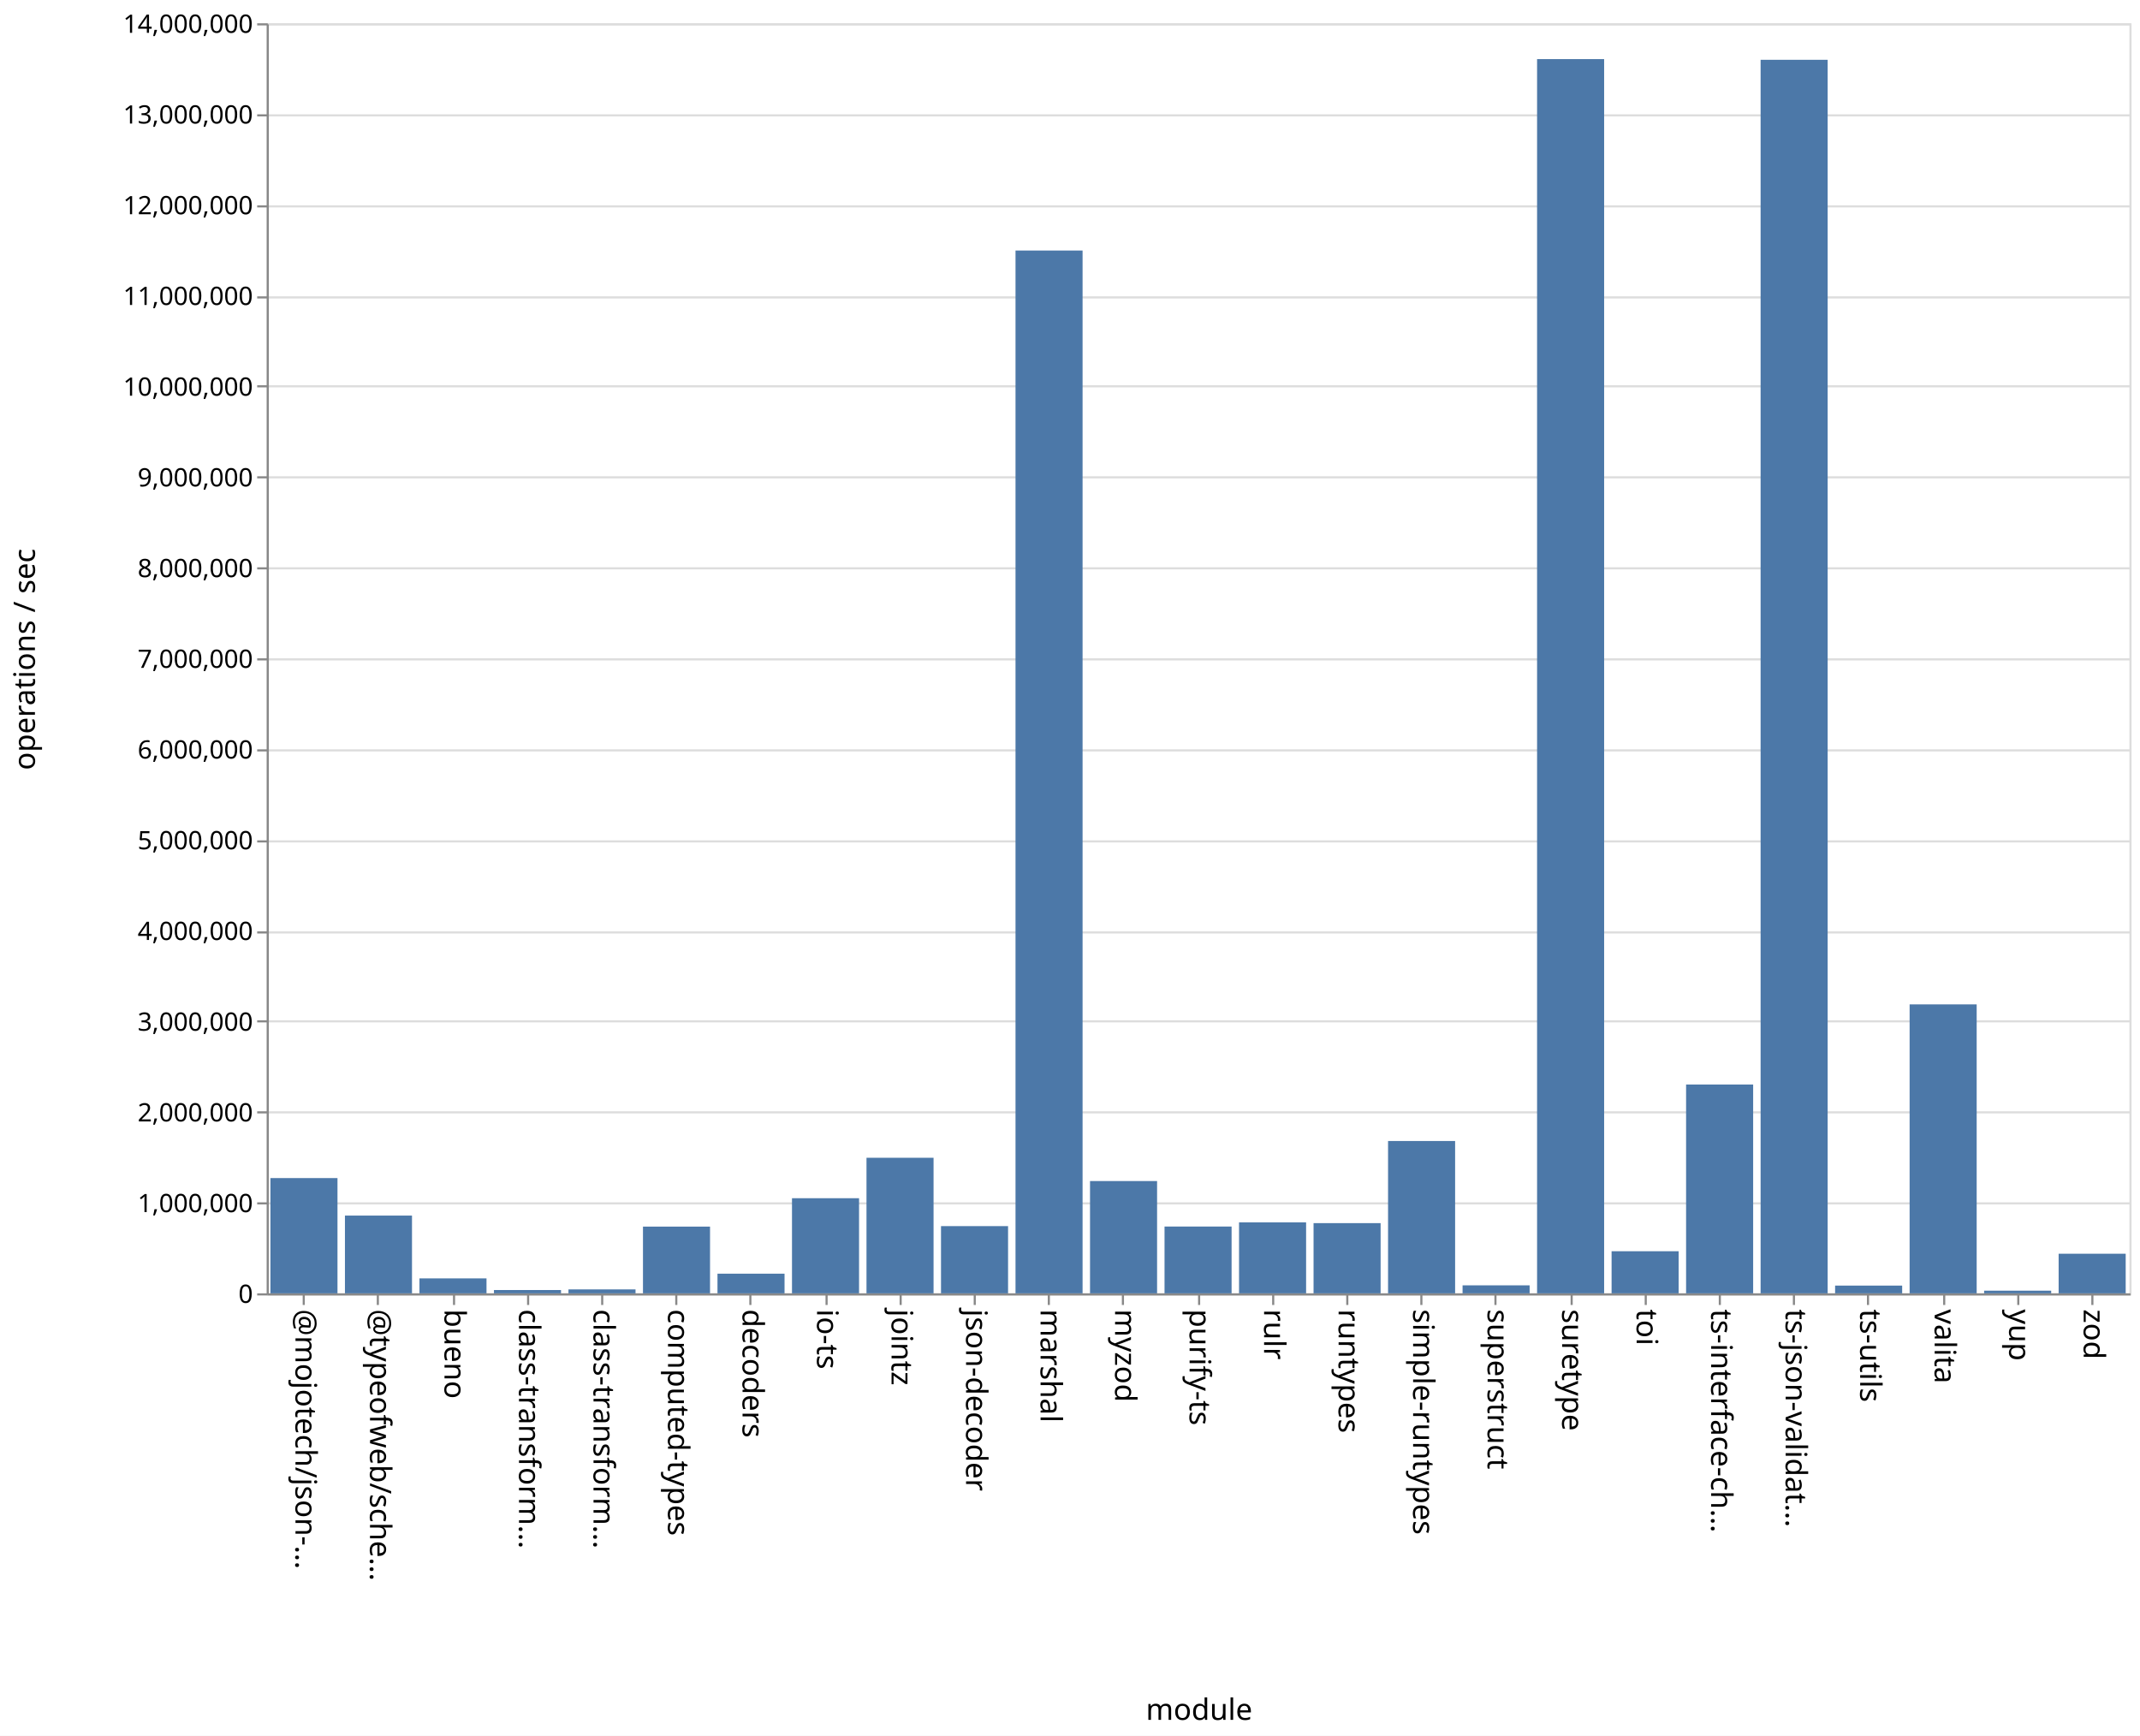
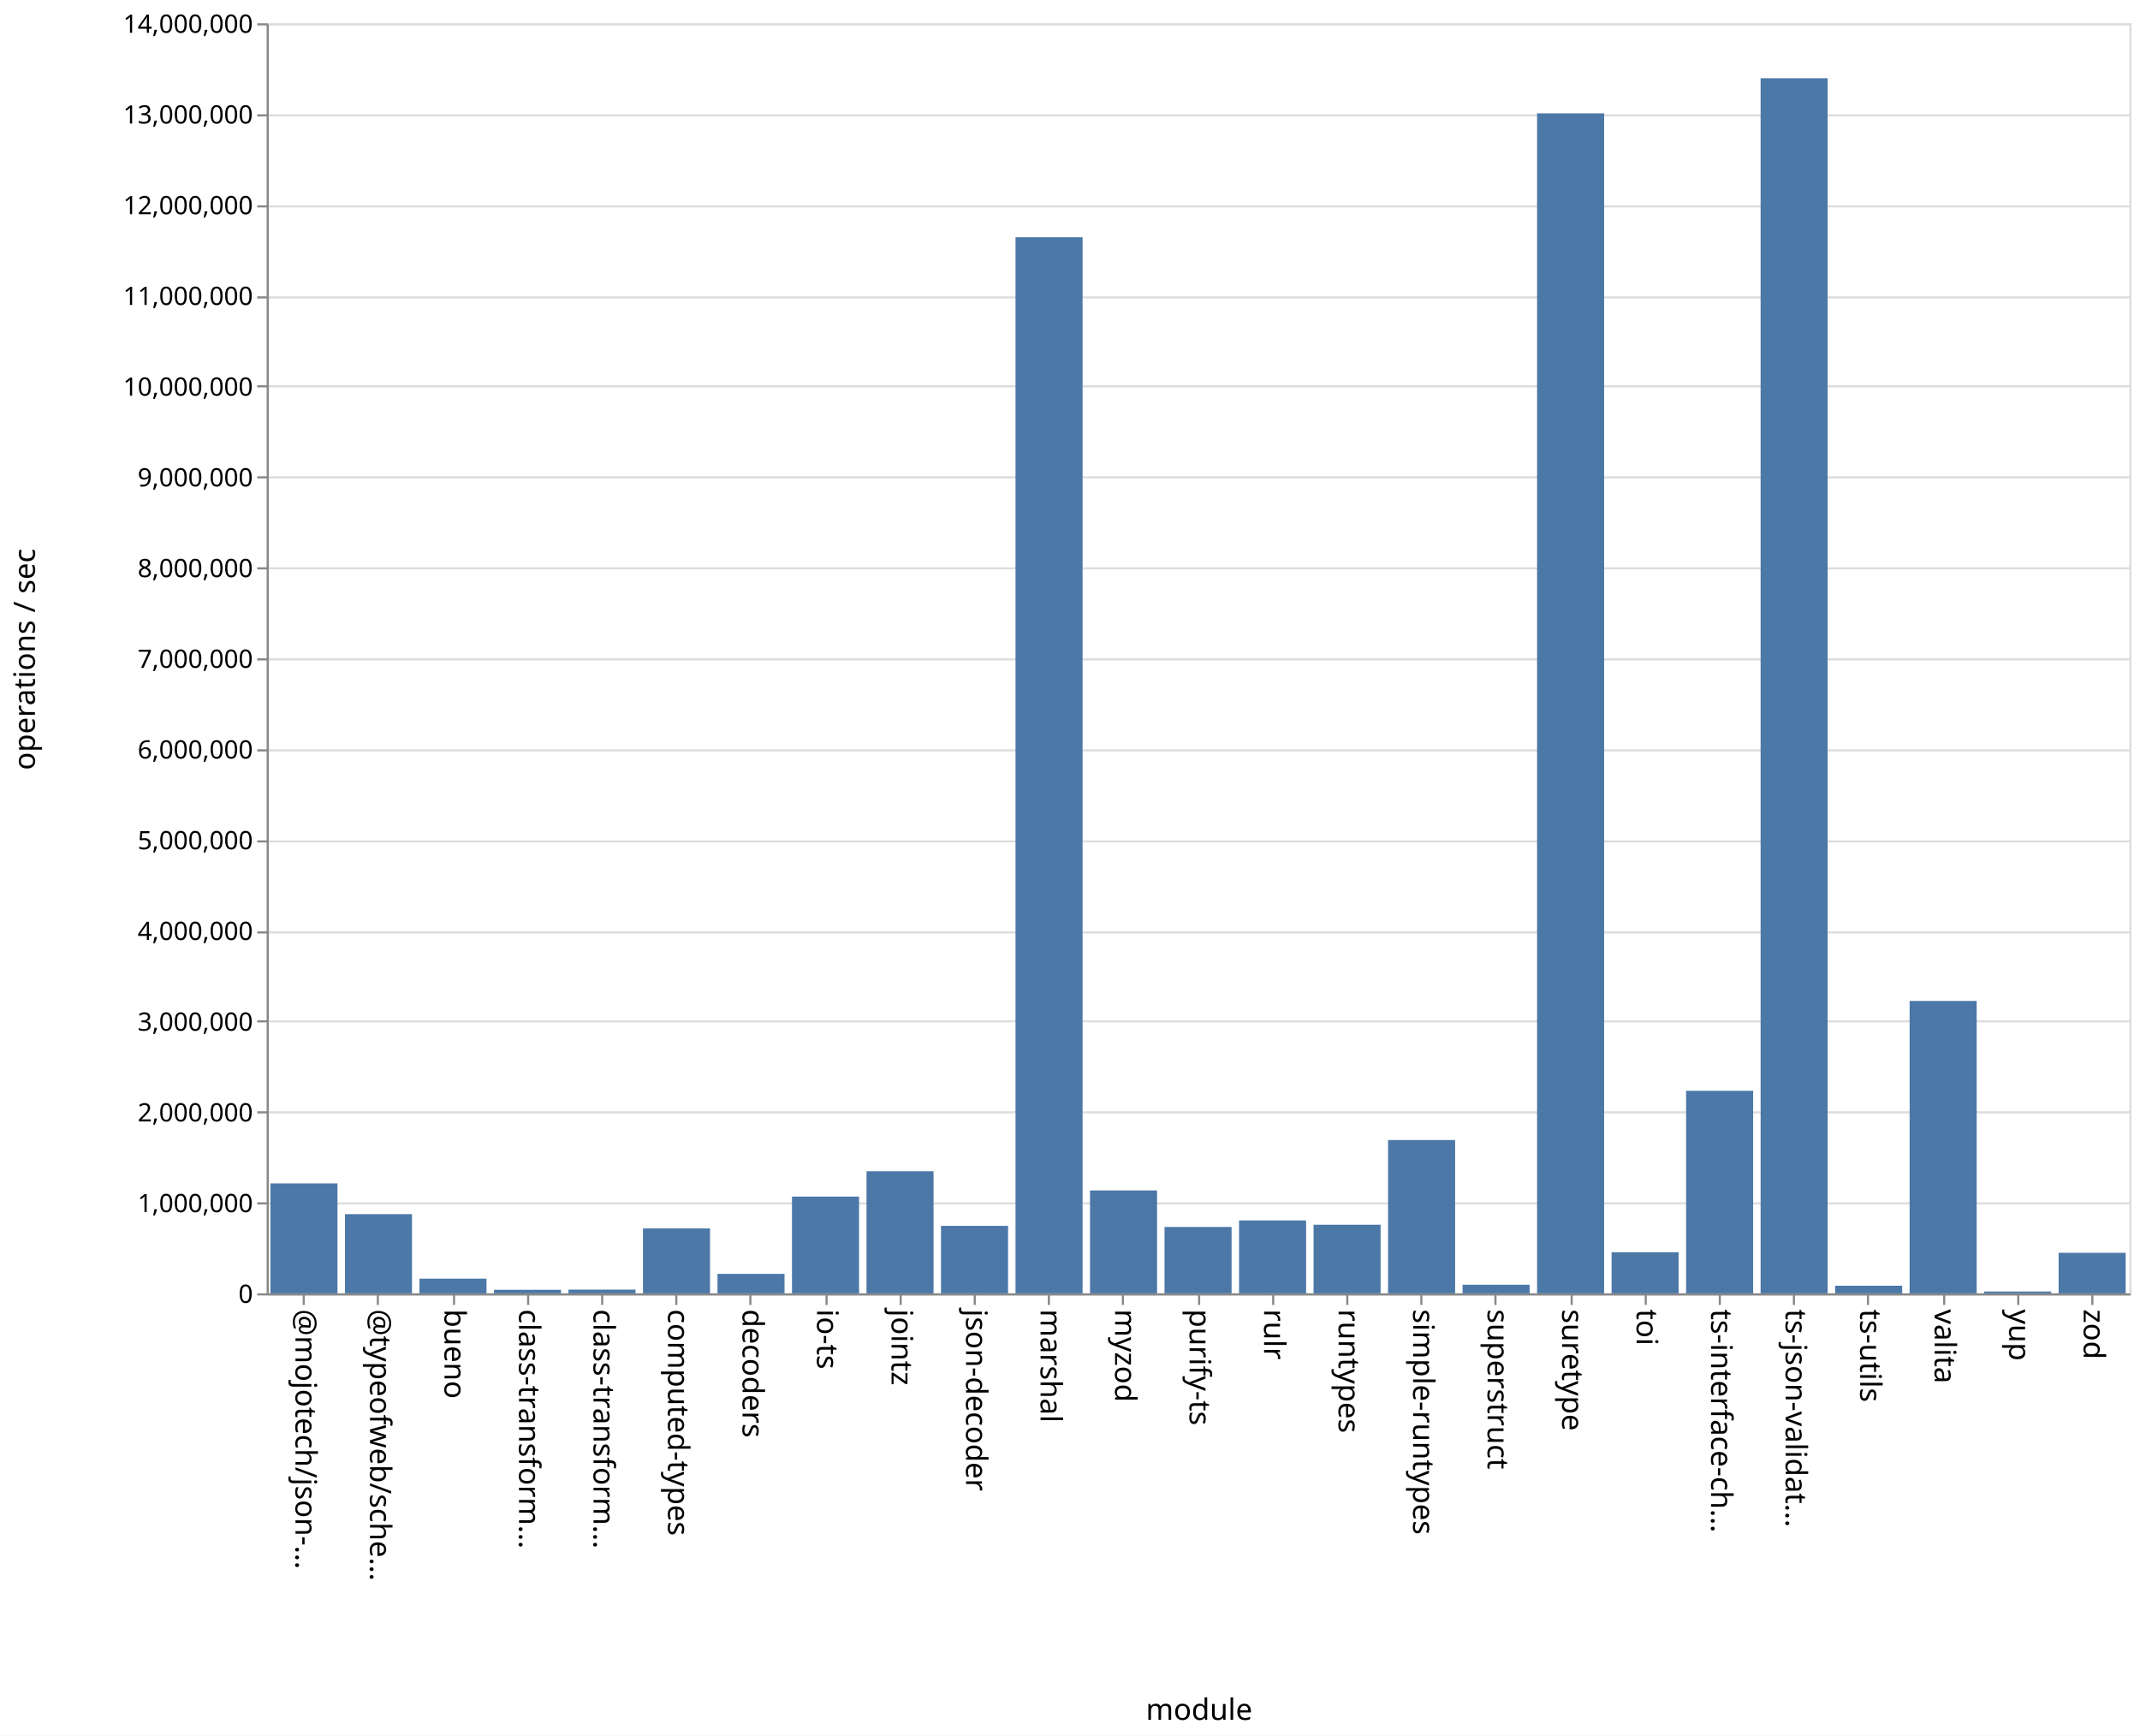
<svg xmlns="http://www.w3.org/2000/svg" class="marks" width="1011" height="820">
  <path fill="#fff" d="M0 0h1011v820H0z" />
  <g class="mark-group role-frame root" aria-roledescription="group mark container" fill="none" stroke-miterlimit="10">
    <path class="background" aria-hidden="true" d="M126.5 11.5h880v600h-880Z" stroke="#ddd" />
    <g class="mark-group role-axis" aria-roledescription="axis" aria-label="Y-axis for a linear scale with values from 0 to 14,000,000">
      <path class="background" aria-hidden="true" d="M126.5 11.5Z" pointer-events="none" />
      <g class="mark-rule role-axis-grid" pointer-events="none" stroke="#ddd">
        <path d="M126.5 611.5h880M126.5 568.5h880M126.5 525.5h880M126.5 482.5h880M126.5 440.5h880M126.5 397.5h880M126.5 354.5h880M126.5 311.5h880M126.5 268.5h880M126.5 225.5h880M126.5 182.5h880M126.5 140.5h880M126.5 97.5h880M126.5 54.5h880M126.5 11.5h880" />
      </g>
    </g>
    <g class="mark-group role-axis" aria-roledescription="axis" aria-label="X-axis titled 'module' for a discrete scale with 25 values: @mojotech/json-type-validation, @typeofweb/schema, bueno, class-transformer-validator-async, class-transformer-validator-sync, ending with zod">
      <path class="background" aria-hidden="true" d="M126.5 611.5Z" pointer-events="none" />
      <g class="mark-rule role-axis-tick" pointer-events="none" stroke="#888">
        <path d="M143.5 611.5v5M178.5 611.5v5M214.5 611.5v5M249.5 611.5v5M284.5 611.5v5M319.5 611.5v5M354.5 611.5v5M390.5 611.5v5M425.5 611.5v5M460.5 611.5v5M495.5 611.5v5M530.5 611.5v5M566.5 611.5v5M601.5 611.5v5M636.5 611.5v5M671.5 611.5v5M706.5 611.5v5M742.5 611.5v5M777.5 611.5v5M812.5 611.5v5M847.5 611.5v5M882.5 611.5v5M918.5 611.5v5M953.5 611.5v5M988.5 611.5v5" />
      </g>
      <g class="mark-text role-axis-label" pointer-events="none" font-family="sans-serif" font-size="14" fill="#000">
        <text transform="rotate(90 -239.45 379.05)">@mojotech/json-…</text>
        <text transform="rotate(90 -221.85 396.65)">@typeofweb/sche…</text>
        <text transform="rotate(90 -204.25 414.25)">bueno</text>
        <text transform="rotate(90 -186.65 431.85)">class-transform…</text>
        <text transform="rotate(90 -169.05 449.45)">class-transform…</text>
        <text transform="rotate(90 -151.45 467.05)">computed-types</text>
        <text transform="rotate(90 -133.85 484.65)">decoders</text>
        <text transform="rotate(90 -116.25 502.25)">io-ts</text>
        <text transform="rotate(90 -98.65 519.85)">jointz</text>
        <text transform="rotate(90 -81.05 537.45)">json-decoder</text>
        <text transform="rotate(90 -63.45 555.05)">marshal</text>
        <text transform="rotate(90 -45.85 572.65)">myzod</text>
        <text transform="rotate(90 -28.25 590.25)">purify-ts</text>
        <text transform="rotate(90 -10.65 607.85)">rulr</text>
        <text transform="rotate(90 6.95 625.45)">runtypes</text>
        <text transform="rotate(90 24.55 643.05)">simple-runtypes</text>
        <text transform="rotate(90 42.15 660.65)">superstruct</text>
        <text transform="rotate(90 59.75 678.25)">suretype</text>
        <text transform="rotate(90 77.35 695.85)">toi</text>
        <text transform="rotate(90 94.95 713.45)">ts-interface-ch…</text>
        <text transform="rotate(90 112.55 731.05)">ts-json-validat…</text>
        <text transform="rotate(90 130.15 748.65)">ts-utils</text>
        <text transform="rotate(90 147.75 766.25)">valita</text>
        <text transform="rotate(90 165.35 783.85)">yup</text>
        <text transform="rotate(90 182.95 801.45)">zod</text>
      </g>
      <path stroke="#888" d="M126.5 611.5h880" class="mark-rule role-axis-domain" pointer-events="none" />
      <text text-anchor="middle" transform="translate(566.5 812.5)" font-family="sans-serif" font-size="14" fill="#000" class="mark-text role-axis-title" pointer-events="none">module</text>
    </g>
    <g class="mark-group role-axis" aria-roledescription="axis" aria-label="Y-axis titled 'operations / sec' for a linear scale with values from 0 to 14,000,000">
      <path class="background" aria-hidden="true" d="M126.5 11.5Z" pointer-events="none" />
      <g class="mark-rule role-axis-tick" pointer-events="none" stroke="#888">
        <path d="M126.5 611.5h-5M126.5 568.5h-5M126.5 525.5h-5M126.5 482.5h-5M126.5 440.5h-5M126.5 397.5h-5M126.5 354.5h-5M126.5 311.5h-5M126.5 268.5h-5M126.5 225.5h-5M126.5 182.5h-5M126.5 140.5h-5M126.5 97.5h-5M126.5 54.5h-5M126.5 11.5h-5" />
      </g>
      <g class="mark-text role-axis-label" pointer-events="none" text-anchor="end" font-family="sans-serif" font-size="12" fill="#000">
        <text transform="translate(119.5 615.5)">0</text>
        <text transform="translate(119.5 572.643)">1,000,000</text>
        <text transform="translate(119.5 529.786)">2,000,000</text>
        <text transform="translate(119.5 486.929)">3,000,000</text>
        <text transform="translate(119.5 444.071)">4,000,000</text>
        <text transform="translate(119.5 401.214)">5,000,000</text>
        <text transform="translate(119.5 358.357)">6,000,000</text>
        <text transform="translate(119.5 315.5)">7,000,000</text>
        <text transform="translate(119.5 272.643)">8,000,000</text>
        <text transform="translate(119.5 229.786)">9,000,000</text>
        <text transform="translate(119.5 186.929)">10,000,000</text>
        <text transform="translate(119.5 144.071)">11,000,000</text>
        <text transform="translate(119.5 101.214)">12,000,000</text>
        <text transform="translate(119.5 58.357)">13,000,000</text>
        <text transform="translate(119.5 15.5)">14,000,000</text>
      </g>
      <path stroke="#888" d="M126.5 611.5v-600" class="mark-rule role-axis-domain" pointer-events="none" />
      <text text-anchor="middle" transform="rotate(-90 164 147.5)" font-family="sans-serif" font-size="14" fill="#000" class="mark-text role-axis-title" pointer-events="none">operations / sec</text>
    </g>
    <g class="mark-rect role-mark marks" aria-roledescription="rect mark container" fill="#4c78a8">
-       <path d="M198.16 603.933h31.68V611h-31.68ZM233.36 609.437h31.68V611h-31.68ZM268.56 609.138h31.68V611h-31.68ZM303.76 579.476h31.68V611h-31.68ZM338.96 601.713h31.68V611h-31.68ZM374.16 566.06h31.68V611h-31.68ZM409.36 546.956h31.68V611h-31.68ZM444.56 579.24h31.68V611h-31.68ZM479.76 118.353h31.68V611h-31.68ZM127.76 556.548h31.68V611h-31.68ZM514.96 557.95h31.68V611h-31.68ZM550.16 579.44h31.68V611h-31.68ZM585.36 577.476h31.68V611h-31.68ZM620.56 577.83h31.68V611h-31.68ZM655.76 539.034h31.68V611h-31.68ZM690.96 607.222h31.68V611h-31.68ZM726.16 27.92h31.68V611h-31.68ZM761.36 591.109h31.68V611h-31.68ZM796.56 512.348h31.68V611h-31.68ZM831.76 28.249h31.68V611h-31.68ZM866.96 607.341h31.68V611h-31.68ZM162.96 574.269h31.68V611h-31.68ZM902.16 474.492h31.68V611h-31.68ZM937.36 609.74h31.68V611h-31.68ZM972.56 592.287h31.68V611h-31.68Z" />
+       <path d="M198.16 604.054h31.68V611h-31.68ZM233.36 609.324h31.68V611h-31.68ZM268.56 609.232h31.68V611h-31.68ZM303.76 580.33h31.68V611h-31.68ZM338.96 601.797h31.68V611h-31.68ZM374.16 565.29h31.68V611h-31.68ZM409.36 553.323h31.68V611h-31.68ZM444.56 579.123h31.68V611h-31.68ZM479.76 112.087h31.68V611h-31.68ZM127.76 559.074h31.68V611h-31.68ZM514.96 562.394h31.68V611h-31.68ZM550.16 579.633h31.68V611h-31.68ZM585.36 576.56h31.68V611h-31.68ZM620.56 578.59h31.68V611h-31.68ZM655.76 538.587h31.68V611h-31.68ZM690.96 606.931h31.68V611h-31.68ZM726.16 53.556h31.68V611h-31.68ZM761.36 591.59h31.68V611h-31.68ZM796.56 515.308h31.68V611h-31.68ZM831.76 36.964h31.68V611h-31.68ZM866.96 607.408h31.68V611h-31.68ZM162.96 573.592h31.68V611h-31.68ZM902.16 472.867h31.68V611h-31.68ZM937.36 610.13h31.68v.87h-31.68ZM972.56 591.853h31.68V611h-31.68Z" />
    </g>
  </g>
</svg>
